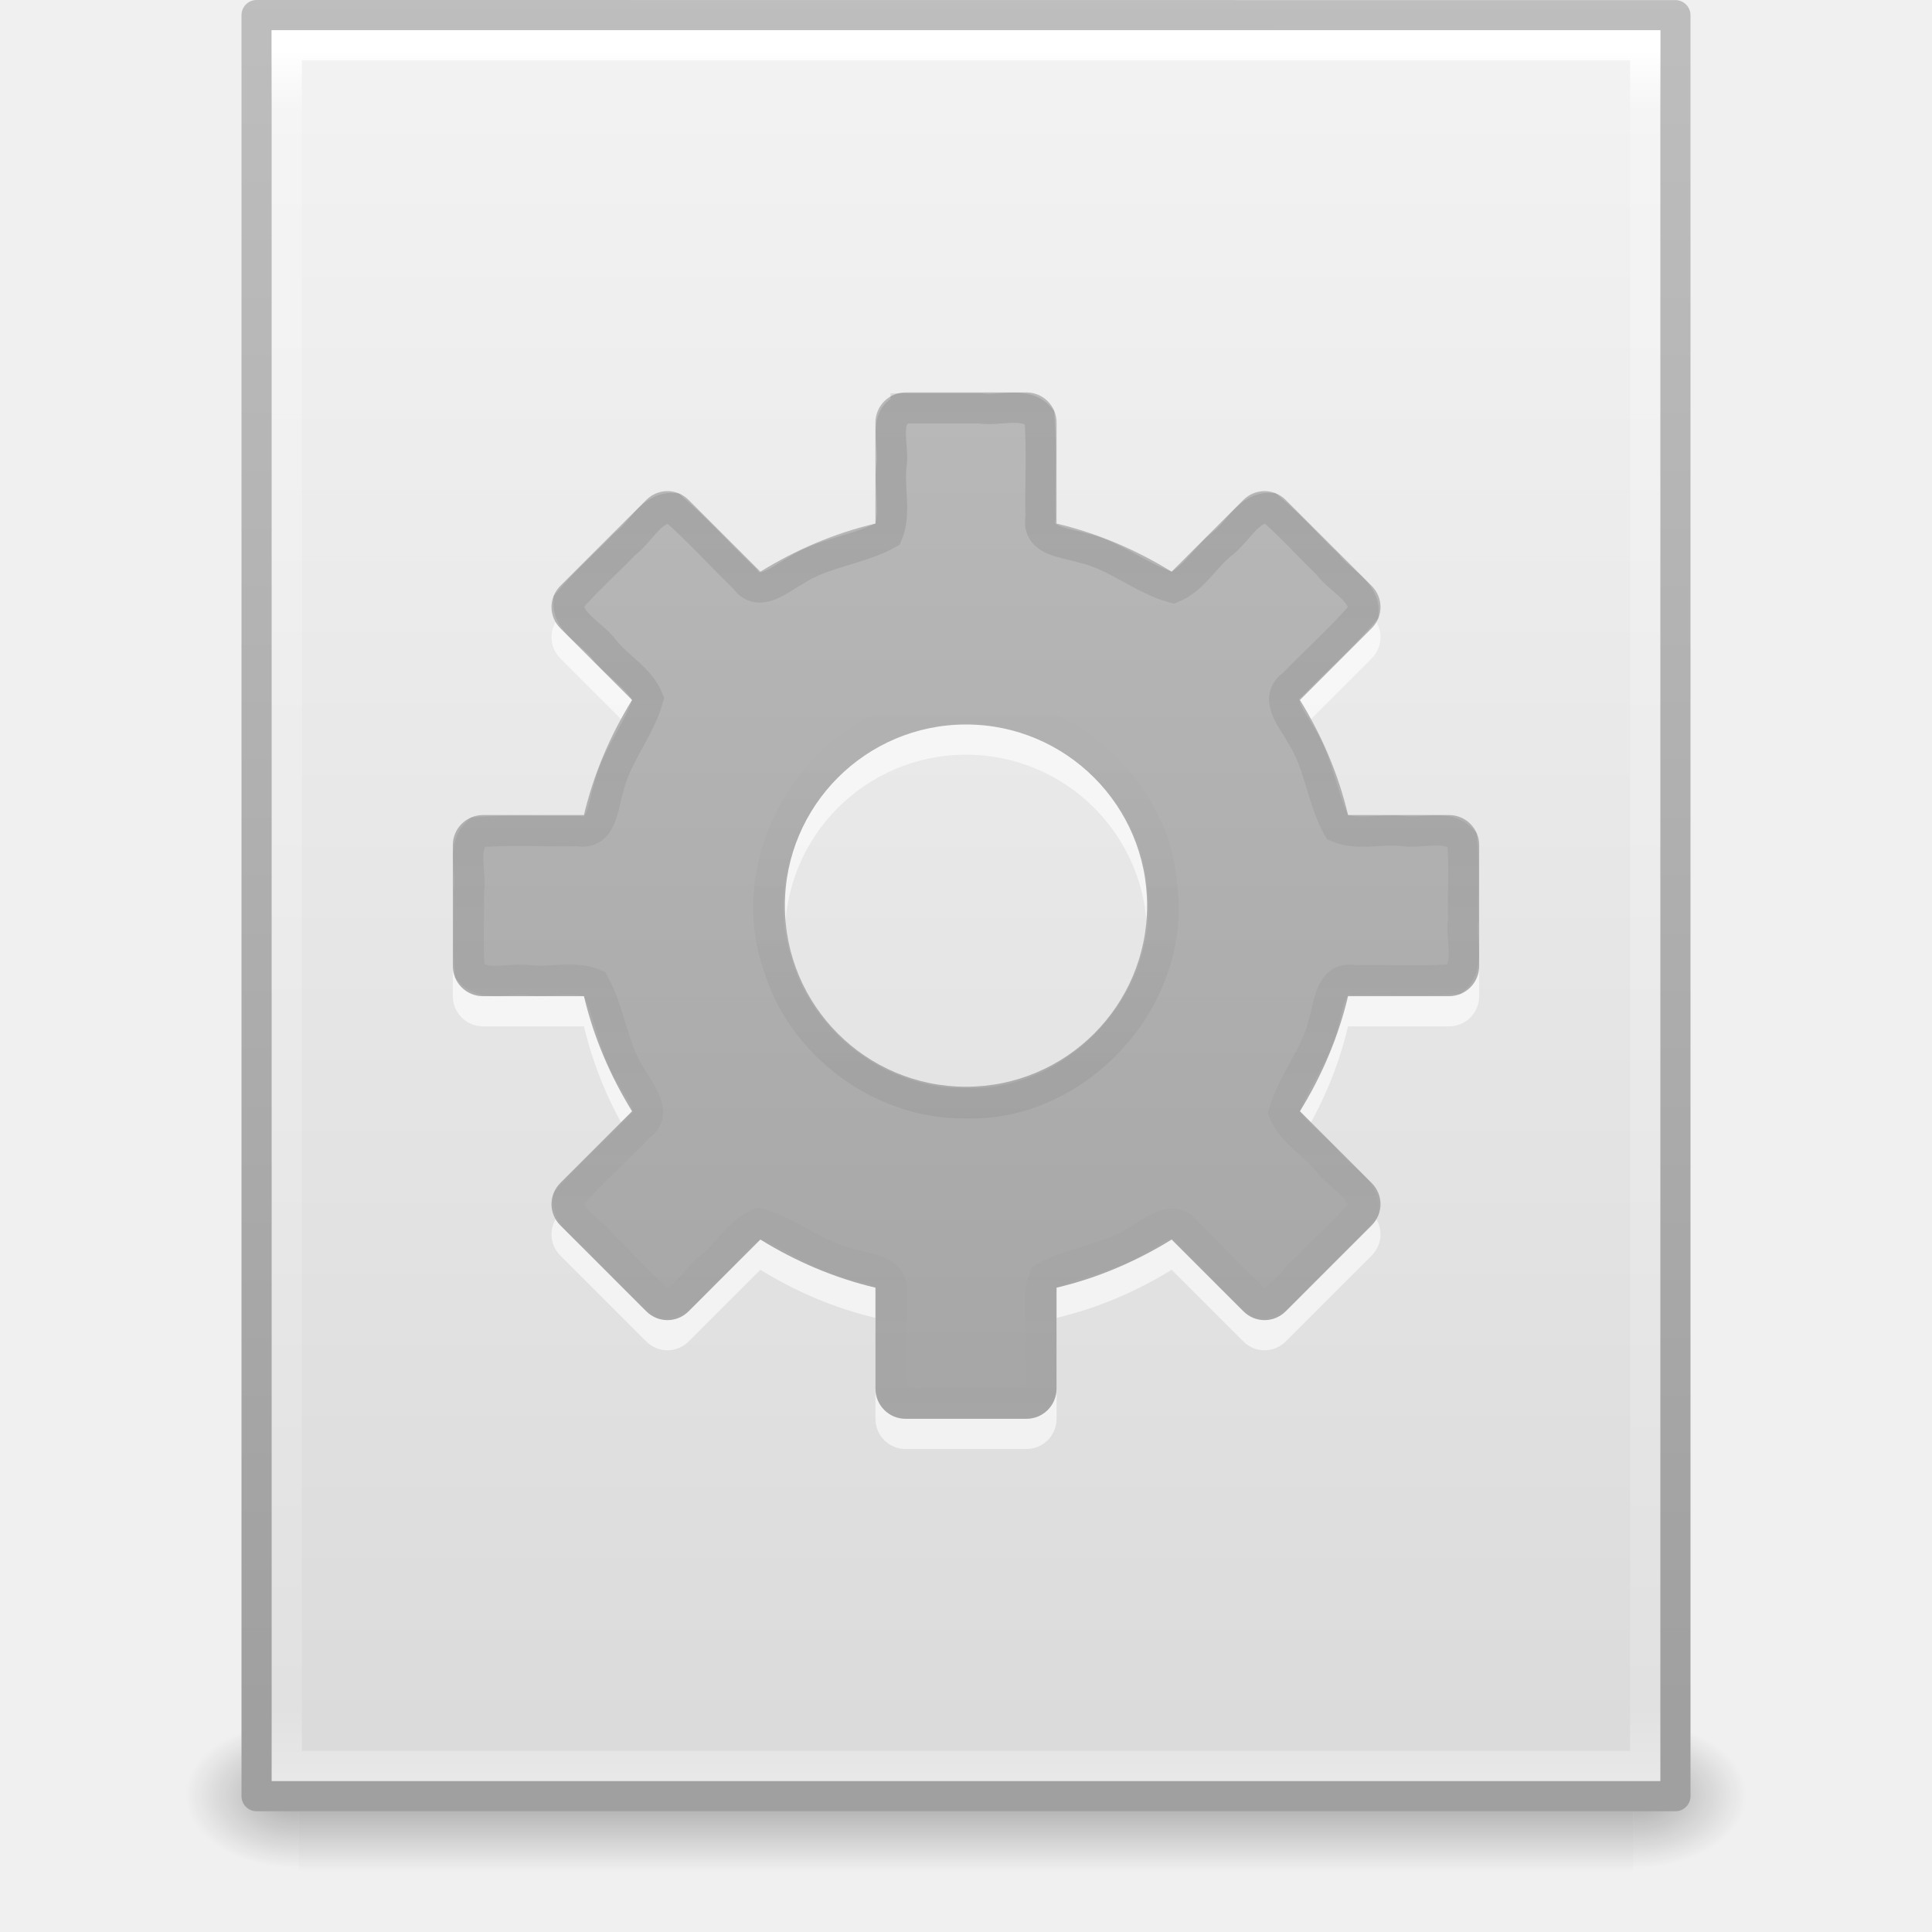
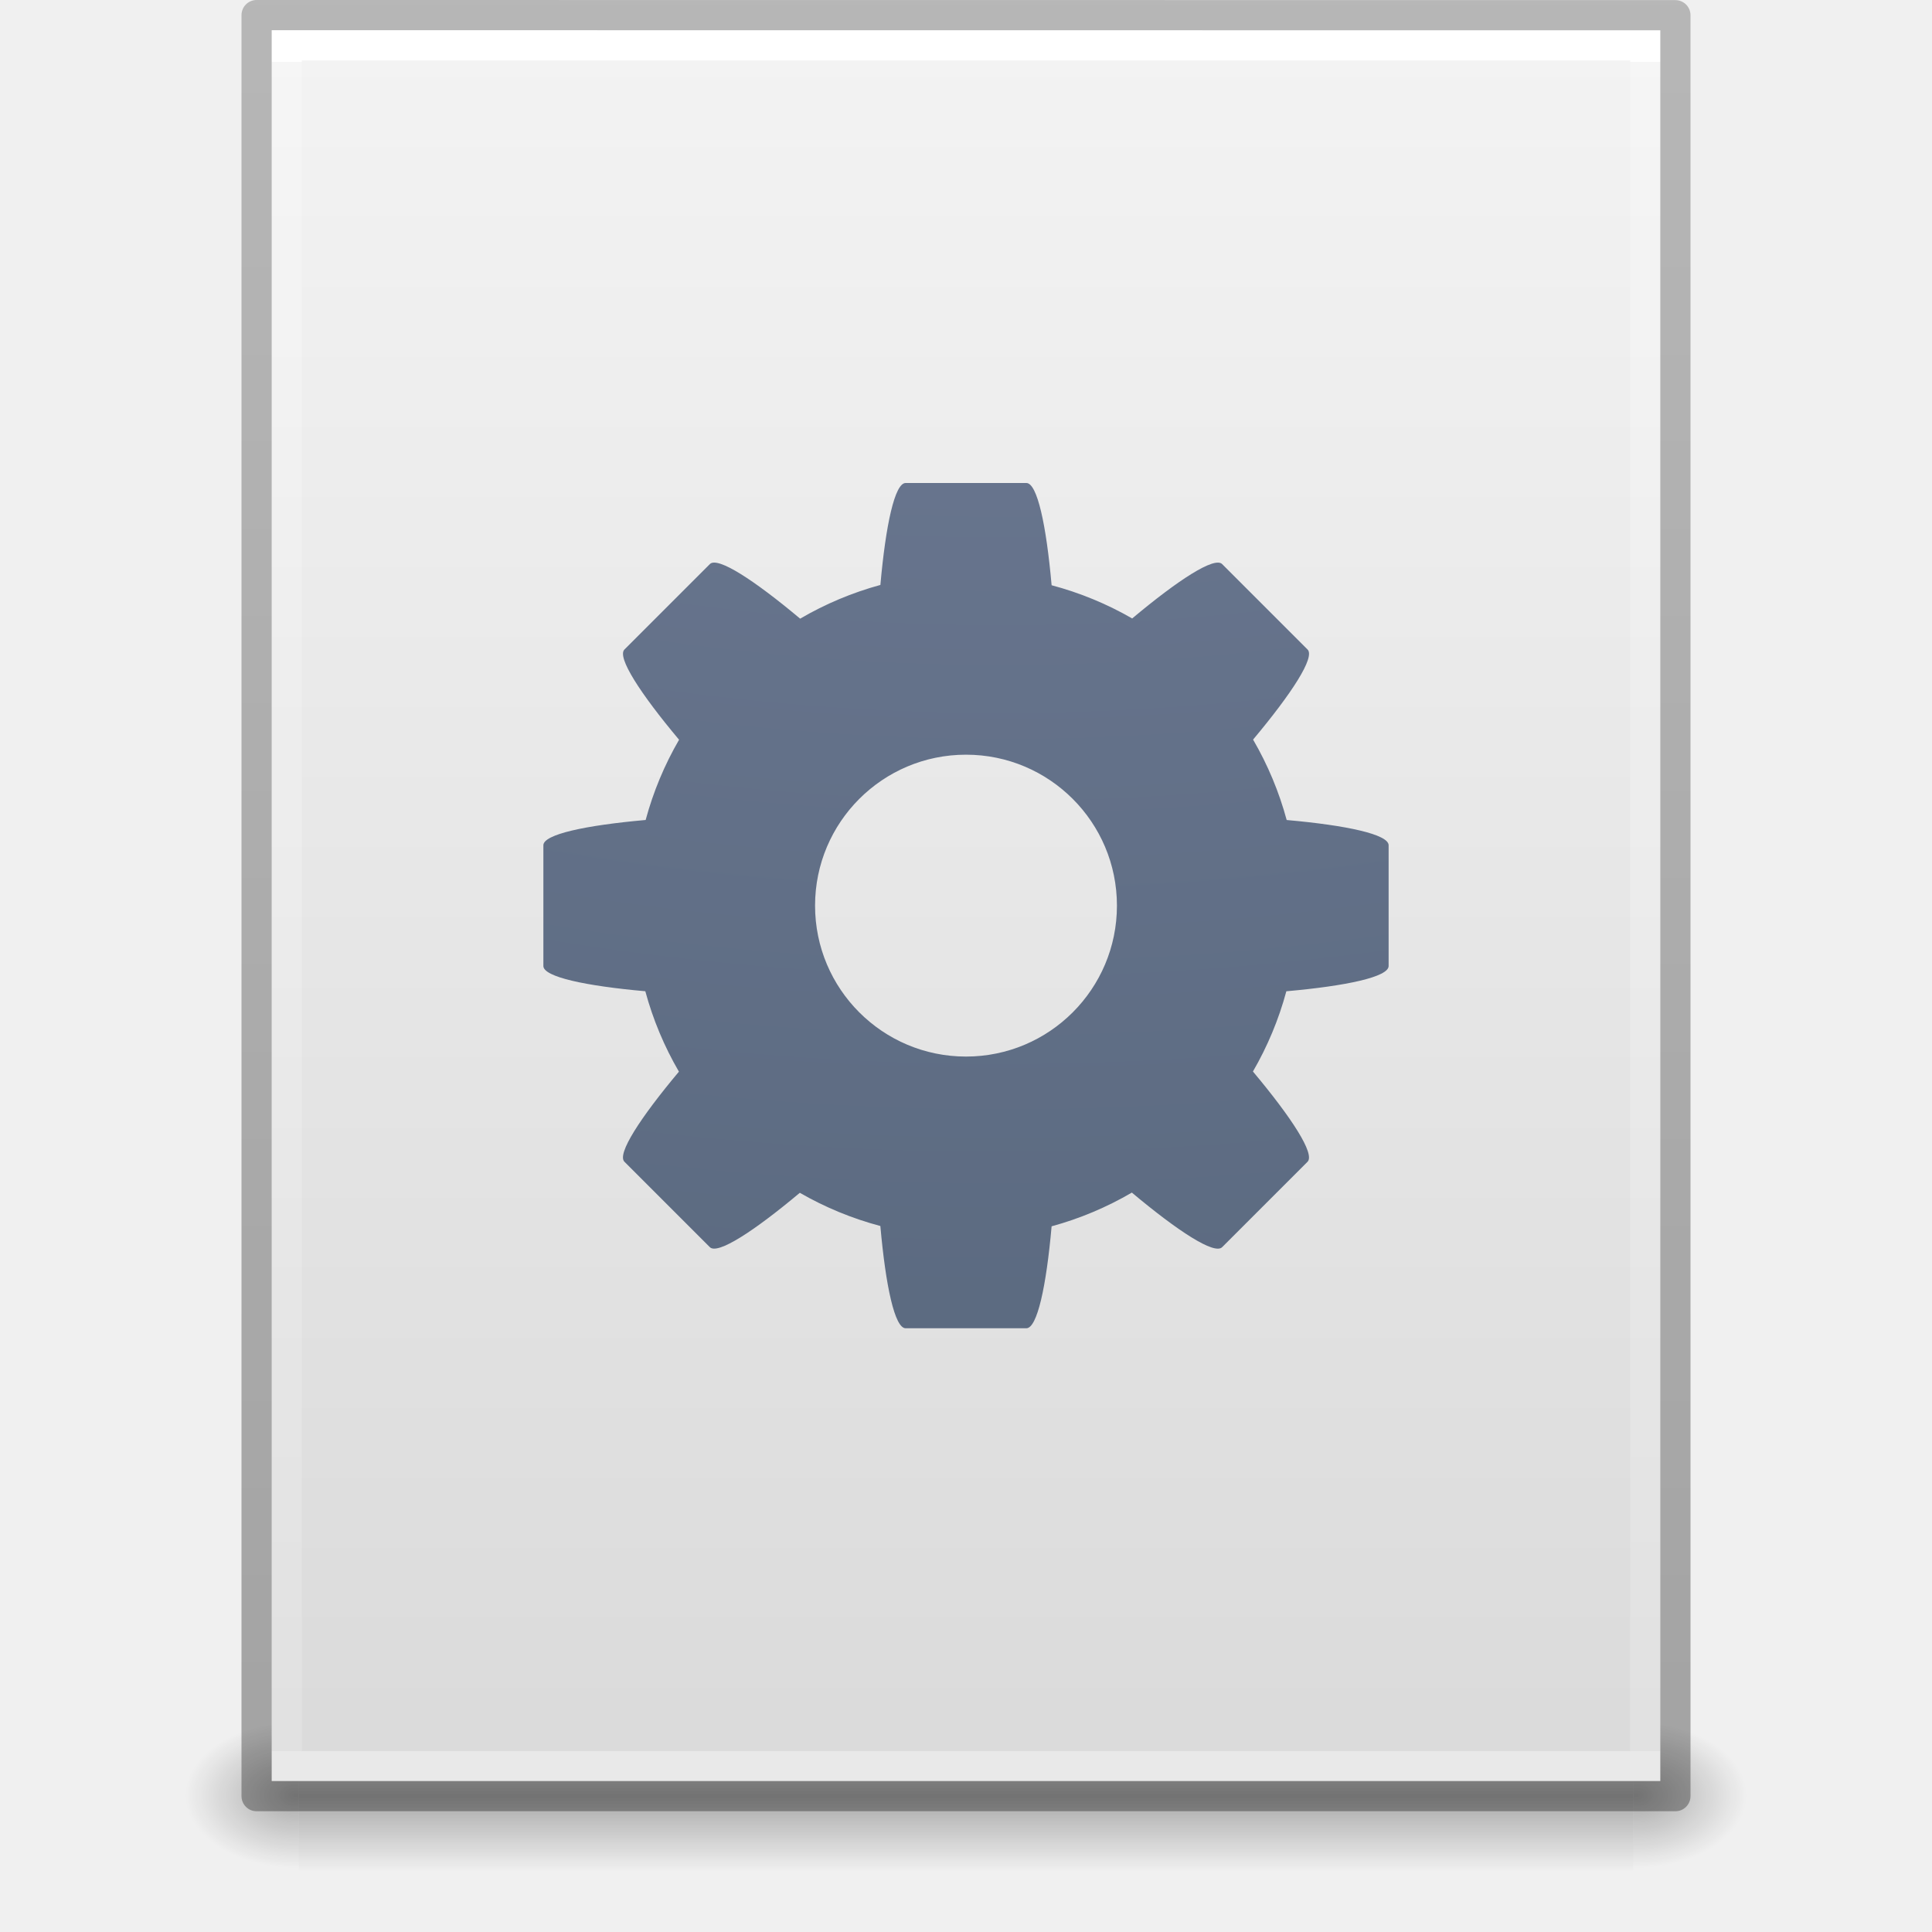
- <svg xmlns="http://www.w3.org/2000/svg" xmlns:xlink="http://www.w3.org/1999/xlink" version="1.1" width="64" height="64" id="svg4017">
-   <defs id="defs4019">
-     <radialGradient cx="605.714" cy="486.648" r="117.143" fx="605.714" fy="486.648" id="radialGradient3153" xlink:href="#linearGradient5060" gradientUnits="userSpaceOnUse" gradientTransform="matrix(0.03132633,0,0,0.02058823,35.22086,1037.814)" />
+ <svg xmlns="http://www.w3.org/2000/svg" xmlns:xlink="http://www.w3.org/1999/xlink" id="svg3844" height="64" width="64" version="1.1">
+   <defs id="defs3846">
+     <linearGradient gradientTransform="matrix(1.084352,0,0,1.199737,79.55086,-4.16286)" gradientUnits="userSpaceOnUse" xlink:href="#linearGradient3104-6" id="linearGradient3033" y2="2.906" x2="-51.786" y1="50.786" x1="-51.786" />
+     <linearGradient id="linearGradient3104-6">
+       <stop offset="0" style="stop-color:#000000;stop-opacity:0.318" id="stop3106-3" />
+       <stop offset="1" style="stop-color:#000000;stop-opacity:0.24" id="stop3108-9" />
+     </linearGradient>
+     <linearGradient gradientTransform="matrix(1.216216,0,0,1.540538,2.810818,-6.97295)" gradientUnits="userSpaceOnUse" xlink:href="#linearGradient3977-4" id="linearGradient3093" y2="42.176" x2="24" y1="5.864" x1="24" />
+     <linearGradient id="linearGradient3977-4">
+       <stop offset="0" style="stop-color:#ffffff;stop-opacity:1" id="stop3979-7" />
+       <stop offset="0" style="stop-color:#ffffff;stop-opacity:0.235" id="stop3981-6" />
+       <stop offset="1" style="stop-color:#ffffff;stop-opacity:0.157" id="stop3983-5" />
+       <stop offset="1" style="stop-color:#ffffff;stop-opacity:0.392" id="stop3985-6" />
+     </linearGradient>
+     <linearGradient gradientTransform="matrix(1.314283,0,0,1.260239,0.4572141,-2.17932)" gradientUnits="userSpaceOnUse" xlink:href="#linearGradient3600-9" id="linearGradient3096" y2="47.013" x2="25.132" y1="0.985" x1="25.132" />
+     <linearGradient id="linearGradient3600-9">
+       <stop offset="0" style="stop-color:#f4f4f4;stop-opacity:1" id="stop3602-3" />
+       <stop offset="1" style="stop-color:#dbdbdb;stop-opacity:1" id="stop3604-7" />
+     </linearGradient>
+     <radialGradient gradientTransform="matrix(0.03132633,0,0,0.02058823,35.22086,49.45142)" gradientUnits="userSpaceOnUse" xlink:href="#linearGradient5060" id="radialGradient3153" fy="486.648" fx="605.714" r="117.143" cy="486.648" cx="605.714" />
    <linearGradient id="linearGradient5060">
-       <stop id="stop5062" style="stop-color:#000000;stop-opacity:1" offset="0" />
-       <stop id="stop5064" style="stop-color:#000000;stop-opacity:0" offset="1" />
+       <stop offset="0" style="stop-color:#000000;stop-opacity:1" id="stop5062" />
+       <stop offset="1" style="stop-color:#000000;stop-opacity:0" id="stop5064" />
    </linearGradient>
-     <radialGradient cx="605.714" cy="486.648" r="117.143" fx="605.714" fy="486.648" id="radialGradient3156" xlink:href="#linearGradient5060" gradientUnits="userSpaceOnUse" gradientTransform="matrix(-0.03132632,0,0,0.02058823,28.77914,1037.814)" />
+     <radialGradient gradientTransform="matrix(-0.03132632,0,0,0.02058823,28.77914,49.45142)" gradientUnits="userSpaceOnUse" xlink:href="#linearGradient5060" id="radialGradient3156" fy="486.648" fx="605.714" r="117.143" cy="486.648" cx="605.714" />
    <linearGradient id="linearGradient5048">
-       <stop id="stop5050" style="stop-color:#000000;stop-opacity:0" offset="0" />
-       <stop id="stop5056" style="stop-color:#000000;stop-opacity:1" offset="0.5" />
-       <stop id="stop5052" style="stop-color:#000000;stop-opacity:0" offset="1" />
+       <stop offset="0" style="stop-color:#000000;stop-opacity:0" id="stop5050" />
+       <stop offset="0.5" style="stop-color:#000000;stop-opacity:1" id="stop5056" />
+       <stop offset="1" style="stop-color:#000000;stop-opacity:0" id="stop5052" />
    </linearGradient>
-     <linearGradient x1="302.857" y1="366.648" x2="302.857" y2="609.505" id="linearGradient4015" xlink:href="#linearGradient5048" gradientUnits="userSpaceOnUse" gradientTransform="matrix(0.09153846,0,0,0.02058823,-1.084616,1037.814)" />
-     <linearGradient id="linearGradient3104">
-       <stop id="stop3106" style="stop-color:#a0a0a0;stop-opacity:1" offset="0" />
-       <stop id="stop3108" style="stop-color:#bebebe;stop-opacity:1" offset="1" />
+     <linearGradient gradientTransform="matrix(0.09153846,0,0,0.02058823,-1.084616,49.45142)" gradientUnits="userSpaceOnUse" xlink:href="#linearGradient5048" id="linearGradient3842" y2="609.505" x2="302.857" y1="366.648" x1="302.857" />
+     <linearGradient id="linearGradient2867-449-88-871-390-598-476-591-434-148-57-177-8-3-3-6-4-8-8-8-5">
+       <stop offset="0" style="stop-color:#919caf;stop-opacity:1;" id="stop3750-1-0-7-6-6-1-3-9-3" />
+       <stop offset="0.262" style="stop-color:#68758e;stop-opacity:1;" id="stop3752-3-7-4-0-32-8-923-0-7" />
+       <stop offset="0.705" style="stop-color:#485a6c;stop-opacity:1;" id="stop3754-1-8-5-2-7-6-7-1-9" />
+       <stop offset="1" style="stop-color:#444c5c;stop-opacity:1;" id="stop3756-1-6-2-6-6-1-96-6-0" />
    </linearGradient>
-     <linearGradient id="linearGradient3600-9">
-       <stop id="stop3602-3" style="stop-color:#f4f4f4;stop-opacity:1" offset="0" />
-       <stop id="stop3604-7" style="stop-color:#dbdbdb;stop-opacity:1" offset="1" />
-     </linearGradient>
-     <linearGradient id="linearGradient3977-4">
-       <stop id="stop3979-7" style="stop-color:#ffffff;stop-opacity:1" offset="0" />
-       <stop id="stop3981-6" style="stop-color:#ffffff;stop-opacity:0.235" offset="0.036" />
-       <stop id="stop3983-5" style="stop-color:#ffffff;stop-opacity:0.157" offset="0.951" />
-       <stop id="stop3985-6" style="stop-color:#ffffff;stop-opacity:0.392" offset="1" />
-     </linearGradient>
-     <linearGradient x1="24" y1="5.564" x2="24" y2="43" id="linearGradient3093" xlink:href="#linearGradient3977-4" gradientUnits="userSpaceOnUse" gradientTransform="matrix(1.216216,0,0,1.540538,2.810818,981.3892)" />
-     <linearGradient x1="25.132" y1="0.985" x2="25.132" y2="47.013" id="linearGradient3096" xlink:href="#linearGradient3600-9" gradientUnits="userSpaceOnUse" gradientTransform="matrix(1.342857,0,0,1.281969,-0.2285551,985.6281)" />
-     <linearGradient x1="-51.786" y1="50.786" x2="-51.786" y2="2.906" id="linearGradient3098" xlink:href="#linearGradient3104" gradientUnits="userSpaceOnUse" gradientTransform="matrix(1.084353,0,0,1.199732,79.55087,984.1994)" />
-     <linearGradient x1="38.856" y1="14.907" x2="38.856" y2="38.881" id="linearGradient4225" xlink:href="#linearGradient4213" gradientUnits="userSpaceOnUse" gradientTransform="matrix(1,0,0,-1,0,1050.381)" />
-     <linearGradient id="linearGradient4213">
-       <stop id="stop4215" style="stop-color:#000000;stop-opacity:1" offset="0" />
-       <stop id="stop4217" style="stop-color:#000000;stop-opacity:0" offset="1" />
-     </linearGradient>
-     <linearGradient x1="38.856" y1="14.907" x2="38.856" y2="49.2" id="linearGradient4219" xlink:href="#linearGradient4213" gradientUnits="userSpaceOnUse" gradientTransform="translate(0,986.3622)" />
-     <linearGradient x1="32" y1="3.964" x2="32" y2="59.57" id="linearGradient3365" xlink:href="#linearGradient3104" gradientUnits="userSpaceOnUse" gradientTransform="matrix(-1,0,0,-1,64,1050.362)" />
+     <radialGradient xlink:href="#linearGradient2867-449-88-871-390-598-476-591-434-148-57-177-8-3-3-6-4-8-8-8-5" id="radialGradient4147-1" gradientUnits="userSpaceOnUse" gradientTransform="matrix(0,13.39398,-16.44353,0,196.9021,-115.8937)" cx="6.73" cy="9.957" fx="6.2" fy="9.957" r="12.672" />
  </defs>
-   <g transform="translate(0,-988.3622)" id="layer1">
-     <rect width="44.2" height="5" x="9.9" y="1045.362" id="rect2879" style="opacity:0.3;fill:url(#linearGradient4015);fill-opacity:1;fill-rule:nonzero;stroke:none;stroke-width:1;marker:none;visibility:visible;display:inline;overflow:visible" />
-     <path d="m 9.9,1045.362 c 0,0 0,5 0,5 -1.613,0.01 -3.9,-1.12 -3.9,-2.5 0,-1.38 1.8,-2.499 3.9,-2.499 z" id="path2881" style="opacity:0.3;fill:url(#radialGradient3156);fill-opacity:1;fill-rule:nonzero;stroke:none;stroke-width:1;marker:none;visibility:visible;display:inline;overflow:visible" />
-     <path d="m 54.1,1045.362 c 0,0 0,5 0,5 1.613,0.01 3.9,-1.12 3.9,-2.5 0,-1.38 -1.8,-2.499 -3.9,-2.499 z" id="path2883" style="opacity:0.3;fill:url(#radialGradient3153);fill-opacity:1;fill-rule:nonzero;stroke:none;stroke-width:1;marker:none;visibility:visible;display:inline;overflow:visible" />
-     <path d="m 8.5,988.862 c 10.77,0 47,0.004 47,0.004 l 5.6e-5,58.996 c 0,0 -31.333,0 -47,0 0,-19.667 0,-39.333 0,-59 z" id="path4160-6" style="fill:url(#linearGradient3096);fill-opacity:1;stroke:url(#linearGradient3098);stroke-width:1;stroke-linecap:butt;stroke-linejoin:round;stroke-miterlimit:4;stroke-opacity:1;stroke-dasharray:none;stroke-dashoffset:0;display:inline" />
-     <path d="m 54.5,1046.862 -45,0 0,-57 45,0 z" id="rect6741-1-8" style="fill:none;stroke:url(#linearGradient3093);stroke-width:1;stroke-linecap:round;stroke-linejoin:miter;stroke-miterlimit:4;stroke-opacity:1;stroke-dasharray:none;stroke-dashoffset:0" />
-     <path d="m 30,1002.362 c -0.554,0 -1,0.446 -1,1 l 0,3.344 c -1.37,0.323 -2.648,0.875 -3.812,1.594 l -2.375,-2.375 c -0.392,-0.392 -1.015,-0.392 -1.406,0 l -2.844,2.844 c -0.392,0.392 -0.392,1.014 0,1.406 l 2.375,2.375 c -0.719,1.165 -1.27,2.443 -1.594,3.812 l -3.344,0 c -0.554,0 -1,0.446 -1,1 l 0,4 c 0,0.554 0.446,1 1,1 l 3.344,0 c 0.323,1.368 0.876,2.649 1.594,3.812 l -2.375,2.375 c -0.392,0.392 -0.392,1.014 0,1.406 l 2.844,2.844 c 0.392,0.392 1.015,0.392 1.406,0 l 2.375,-2.375 c 1.163,0.718 2.444,1.271 3.812,1.594 l 0,3.344 c 0,0.554 0.446,1 1,1 l 4,0 c 0.554,0 1,-0.446 1,-1 l 0,-3.344 c 1.37,-0.323 2.648,-0.875 3.812,-1.594 l 2.375,2.375 c 0.392,0.392 1.015,0.392 1.406,0 l 2.844,-2.844 c 0.392,-0.392 0.392,-1.014 0,-1.406 l -2.375,-2.375 c 0.719,-1.165 1.27,-2.443 1.594,-3.812 l 3.344,0 c 0.554,0 1,-0.446 1,-1 l 0,-4 c 0,-0.554 -0.446,-1 -1,-1 l -3.344,0 c -0.323,-1.368 -0.876,-2.649 -1.594,-3.812 l 2.375,-2.375 c 0.392,-0.392 0.392,-1.014 0,-1.406 l -2.844,-2.844 c -0.392,-0.392 -1.015,-0.392 -1.406,0 l -2.375,2.375 c -1.163,-0.718 -2.444,-1.271 -3.812,-1.594 l 0,-3.344 c 0,-0.554 -0.446,-1 -1,-1 l -4,0 z m 2,11 c 3.312,0 6,2.688 6,6 10e-7,3.312 -2.688,6 -6,6 -3.312,0 -6,-2.688 -6,-6 0,-3.312 2.688,-6 6,-6 z" id="path3381" style="opacity:0.6;fill:#ffffff;fill-opacity:1;fill-rule:nonzero;stroke:none;stroke-width:1.7;marker:none;visibility:visible;display:inline;overflow:visible;enable-background:accumulate" />
-     <path d="m 34,1035.362 c 0.554,0 1,-0.446 1,-1 l 0,-3.344 c 1.37,-0.323 2.648,-0.875 3.812,-1.594 l 2.375,2.375 c 0.392,0.392 1.015,0.392 1.406,0 l 2.844,-2.844 c 0.392,-0.392 0.392,-1.014 0,-1.406 l -2.375,-2.375 c 0.719,-1.165 1.27,-2.443 1.594,-3.812 l 3.344,0 c 0.554,0 1,-0.446 1,-1 l 0,-4 c 0,-0.554 -0.446,-1 -1,-1 l -3.344,0 c -0.323,-1.368 -0.876,-2.649 -1.594,-3.812 l 2.375,-2.375 c 0.392,-0.392 0.392,-1.014 0,-1.406 l -2.844,-2.844 c -0.392,-0.392 -1.015,-0.392 -1.406,0 l -2.375,2.375 c -1.163,-0.718 -2.444,-1.271 -3.812,-1.594 l 0,-3.344 c 0,-0.554 -0.446,-1 -1,-1 l -4,0 c -0.554,0 -1,0.446 -1,1 l 0,3.344 c -1.37,0.323 -2.648,0.875 -3.812,1.594 l -2.375,-2.375 c -0.392,-0.392 -1.015,-0.392 -1.406,0 l -2.844,2.844 c -0.392,0.392 -0.392,1.014 0,1.406 l 2.375,2.375 c -0.719,1.165 -1.27,2.443 -1.594,3.812 l -3.344,0 c -0.554,0 -1,0.446 -1,1 l 0,4 c 0,0.554 0.446,1 1,1 l 3.344,0 c 0.323,1.368 0.876,2.649 1.594,3.812 l -2.375,2.375 c -0.392,0.392 -0.392,1.014 0,1.406 l 2.844,2.844 c 0.392,0.392 1.015,0.392 1.406,0 l 2.375,-2.375 c 1.163,0.718 2.444,1.271 3.812,1.594 l 0,3.344 c 0,0.554 0.446,1 1,1 l 4,0 z m -2,-11 c -3.312,0 -6,-2.688 -6,-6 -1e-6,-3.312 2.688,-6 6,-6 3.312,0 6,2.688 6,6 0,3.312 -2.688,6 -6,6 z" id="rect2588" style="fill:url(#linearGradient3365);fill-opacity:1;fill-rule:nonzero;stroke:none;stroke-width:1.7;marker:none;visibility:visible;display:inline;overflow:visible;enable-background:accumulate" />
-     <path d="m 30,1001.893 c -0.805,0.223 -0.349,1.281 -0.469,1.909 -0.081,0.74 0.162,1.561 -0.122,2.254 -0.947,0.522 -2.146,0.608 -3.081,1.226 -0.474,0.256 -1.201,0.92 -1.651,0.258 -0.805,-0.774 -1.553,-1.616 -2.395,-2.346 -0.705,-0.04 -1.059,0.809 -1.586,1.193 -0.614,0.644 -1.295,1.232 -1.864,1.914 -0.04,0.705 0.809,1.059 1.193,1.586 0.449,0.56 1.178,0.953 1.451,1.622 -0.291,1.034 -1.094,1.926 -1.327,3.013 -0.17,0.515 -0.196,1.522 -0.996,1.373 -1.111,0.023 -2.231,-0.047 -3.337,0.036 -0.535,0.469 -0.182,1.323 -0.284,1.968 0.023,0.882 -0.046,1.773 0.036,2.649 0.47,0.535 1.323,0.182 1.969,0.284 0.708,0.079 1.497,-0.161 2.158,0.122 0.522,0.947 0.609,2.146 1.226,3.082 0.256,0.474 0.92,1.2 0.257,1.651 -0.774,0.805 -1.616,1.553 -2.346,2.395 -0.04,0.705 0.809,1.059 1.193,1.586 0.644,0.614 1.233,1.295 1.914,1.864 0.705,0.04 1.059,-0.809 1.586,-1.193 0.56,-0.449 0.952,-1.178 1.622,-1.451 1.034,0.291 1.927,1.093 3.014,1.327 0.515,0.17 1.521,0.197 1.372,0.996 0.023,1.111 -0.047,2.231 0.036,3.337 0.47,0.535 1.323,0.182 1.969,0.284 0.882,-0.023 1.773,0.046 2.649,-0.036 0.535,-0.47 0.182,-1.323 0.284,-1.969 0.079,-0.708 -0.161,-1.497 0.122,-2.158 0.947,-0.522 2.146,-0.608 3.081,-1.226 0.474,-0.256 1.201,-0.92 1.651,-0.258 0.805,0.774 1.553,1.616 2.395,2.346 0.705,0.04 1.059,-0.809 1.586,-1.193 0.614,-0.644 1.295,-1.233 1.864,-1.914 0.04,-0.705 -0.809,-1.059 -1.193,-1.586 -0.449,-0.56 -1.178,-0.953 -1.451,-1.622 0.291,-1.034 1.094,-1.926 1.327,-3.013 0.17,-0.515 0.196,-1.522 0.996,-1.373 1.111,-0.023 2.231,0.047 3.337,-0.036 0.535,-0.47 0.182,-1.323 0.284,-1.969 -0.023,-0.882 0.046,-1.773 -0.036,-2.649 -0.47,-0.535 -1.323,-0.182 -1.969,-0.284 -0.708,-0.079 -1.497,0.161 -2.158,-0.122 -0.522,-0.947 -0.609,-2.146 -1.226,-3.082 -0.256,-0.474 -0.92,-1.2 -0.257,-1.651 0.774,-0.805 1.616,-1.553 2.346,-2.395 0.04,-0.705 -0.809,-1.059 -1.193,-1.587 -0.644,-0.614 -1.233,-1.295 -1.914,-1.864 -0.705,-0.04 -1.059,0.809 -1.586,1.193 -0.56,0.449 -0.952,1.178 -1.622,1.451 -1.034,-0.291 -1.927,-1.093 -3.014,-1.327 -0.515,-0.17 -1.521,-0.197 -1.372,-0.996 -0.023,-1.111 0.047,-2.231 -0.036,-3.337 -0.47,-0.535 -1.323,-0.182 -1.969,-0.284 -0.821,0 -1.643,0 -2.464,0 z" id="path4223" style="opacity:0.1;fill:none;stroke:url(#linearGradient4219);stroke-width:1;stroke-miterlimit:4;stroke-opacity:1;stroke-dasharray:none;marker:none;visibility:visible;display:inline;overflow:visible;enable-background:accumulate" />
-     <path d="m 32,1024.912 c 3.736,0.112 6.991,-3.493 6.497,-7.199 -0.272,-3.722 -4.178,-6.592 -7.813,-5.731 -3.672,0.646 -6.137,4.81 -4.922,8.339 0.8,2.677 3.439,4.63 6.237,4.59 z" id="path4183" style="opacity:0.1;fill:none;stroke:url(#linearGradient4225);stroke-width:1;stroke-miterlimit:4;stroke-opacity:1;stroke-dasharray:none;marker:none;visibility:visible;display:inline;overflow:visible;enable-background:accumulate" />
+   <g id="layer1">
+     <rect style="opacity:0.3;fill:url(#linearGradient3842);fill-opacity:1;fill-rule:nonzero;stroke:none;stroke-width:1;marker:none;visibility:visible;display:inline;overflow:visible" id="rect2879" y="57" x="9.9" height="5" width="44.2" />
+     <path style="opacity:0.3;fill:url(#radialGradient3156);fill-opacity:1;fill-rule:nonzero;stroke:none;stroke-width:1;marker:none;visibility:visible;display:inline;overflow:visible" id="path2881" d="m 9.9,57 c 0,0 0,5 0,5 -1.613,0.01 -3.9,-1.12 -3.9,-2.5 0,-1.38 1.8,-2.499 3.9,-2.499 z" />
+     <path style="opacity:0.3;fill:url(#radialGradient3153);fill-opacity:1;fill-rule:nonzero;stroke:none;stroke-width:1;marker:none;visibility:visible;display:inline;overflow:visible" id="path2883" d="m 54.1,57 c 0,0 0,5 0,5 C 55.713,62.01 58,60.88 58,59.5 c 0,-1.38 -1.8,-2.499 -3.9,-2.499 z" />
+     <path style="fill:url(#linearGradient3096);fill-opacity:1;stroke:none;display:inline" id="path4160-6" d="m 9,1 c 10.541,0 46,0.004 46,0.004 L 55,59 c 0,0 -30.667,0 -46,0 0,-19.333 0,-38.666 0,-58 z" />
+     <path style="fill:none;stroke:url(#linearGradient3093);stroke-width:1;stroke-linecap:round;stroke-linejoin:miter;stroke-miterlimit:4;stroke-opacity:1;stroke-dasharray:none;stroke-dashoffset:0" id="rect6741-1-8" d="m 54.5,58.5 -45,0 0,-57 45,0 z" />
+     <path style="fill:none;stroke:url(#linearGradient3033);stroke-width:1;stroke-linecap:butt;stroke-linejoin:round;stroke-miterlimit:4;stroke-opacity:1;stroke-dasharray:none;stroke-dashoffset:0;display:inline" id="path4160-6-1" d="m 8.5,0.5 c 10.77,0 47,0.004 47,0.004 l 4.9e-5,58.996 c 0,0 -31.333,0 -47,0 0,-19.667 0,-39.333 0,-59 z" />
  </g>
+   <path style="color:#000000;clip-rule:nonzero;display:inline;overflow:visible;visibility:visible;opacity:1;isolation:auto;mix-blend-mode:normal;color-interpolation:sRGB;color-interpolation-filters:linearRGB;solid-color:#000000;solid-opacity:1;fill:url(#radialGradient4147-1);fill-opacity:1;fill-rule:nonzero;stroke:none;stroke-width:1;stroke-linecap:butt;stroke-linejoin:miter;stroke-miterlimit:4;stroke-dasharray:none;stroke-dashoffset:0;stroke-opacity:1;marker:none;color-rendering:auto;image-rendering:auto;shape-rendering:auto;text-rendering:auto;enable-background:accumulate;filter-blend-mode:normal;filter-gaussianBlur-deviation:0" d="m 30,16 c -0.36,0 -0.66,1.39 -0.836,3.377 a 11,11 0 0 0 -2.658,1.117 c -1.536,-1.287 -2.735,-2.064 -2.99,-1.809 l -2.83,2.83 c -0.255,0.255 0.522,1.455 1.809,2.99 a 11,11 0 0 0 -1.107,2.658 C 19.394,27.34 18,27.639 18,28 l 0,4 c 0,0.36 1.39,0.66 3.377,0.836 A 11,11 0 0 0 22.49,35.5 c -1.284,1.533 -2.06,2.729 -1.805,2.984 l 2.83,2.83 c 0.255,0.255 1.45,-0.519 2.98,-1.801 a 11,11 0 0 0 2.668,1.1 C 29.34,42.606 29.639,44 30,44 l 4,0 c 0.36,0 0.66,-1.39 0.836,-3.377 a 11,11 0 0 0 2.658,-1.117 c 1.536,1.287 2.735,2.064 2.99,1.809 l 2.83,-2.83 c 0.255,-0.255 -0.522,-1.455 -1.809,-2.99 a 11,11 0 0 0 1.107,-2.658 C 44.606,32.66 46,32.361 46,32 l 0,-4 c 0,-0.36 -1.39,-0.66 -3.377,-0.836 A 11,11 0 0 0 41.51,24.5 c 1.284,-1.533 2.06,-2.729 1.805,-2.984 l -2.83,-2.83 c -0.255,-0.255 -1.45,0.519 -2.98,1.801 A 11,11 0 0 0 34.836,19.387 C 34.66,17.394 34.361,16 34,16 l -4,0 z m 2,9 a 5,5 0 0 1 5,5 5,5 0 0 1 -5,5 5,5 0 0 1 -5,-5 5,5 0 0 1 5,-5 z" id="path4690" />
</svg>
